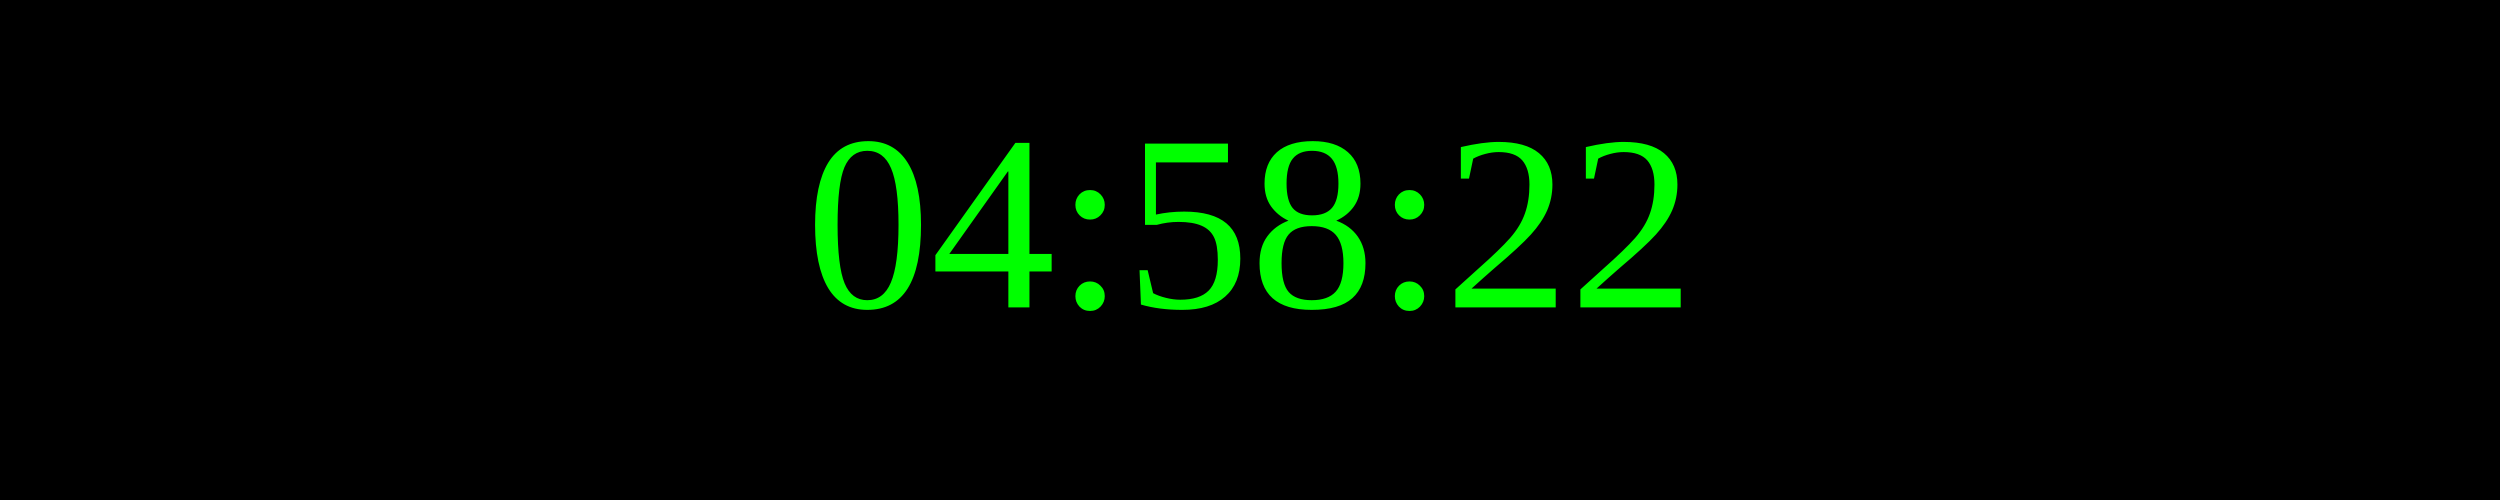
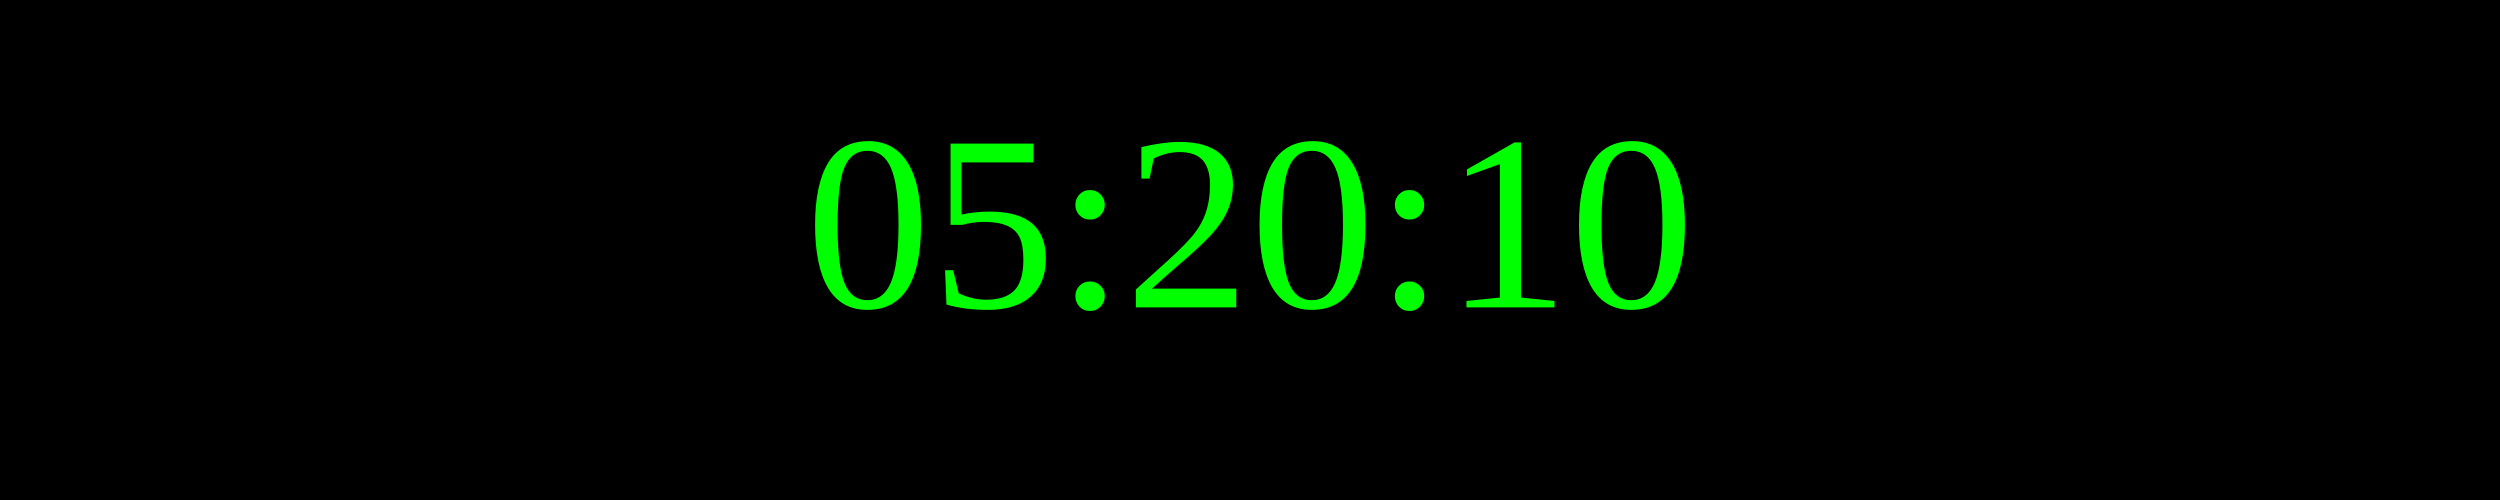
<svg xmlns="http://www.w3.org/2000/svg" width="250" height="50">
  <rect width="100%" height="100%" fill="black" />
  <text x="50%" y="50%" font-size="25" fill="lime" text-anchor="middle" dominant-baseline="middle">
- 04:58:22
+ 05:20:10
</text>
</svg>
